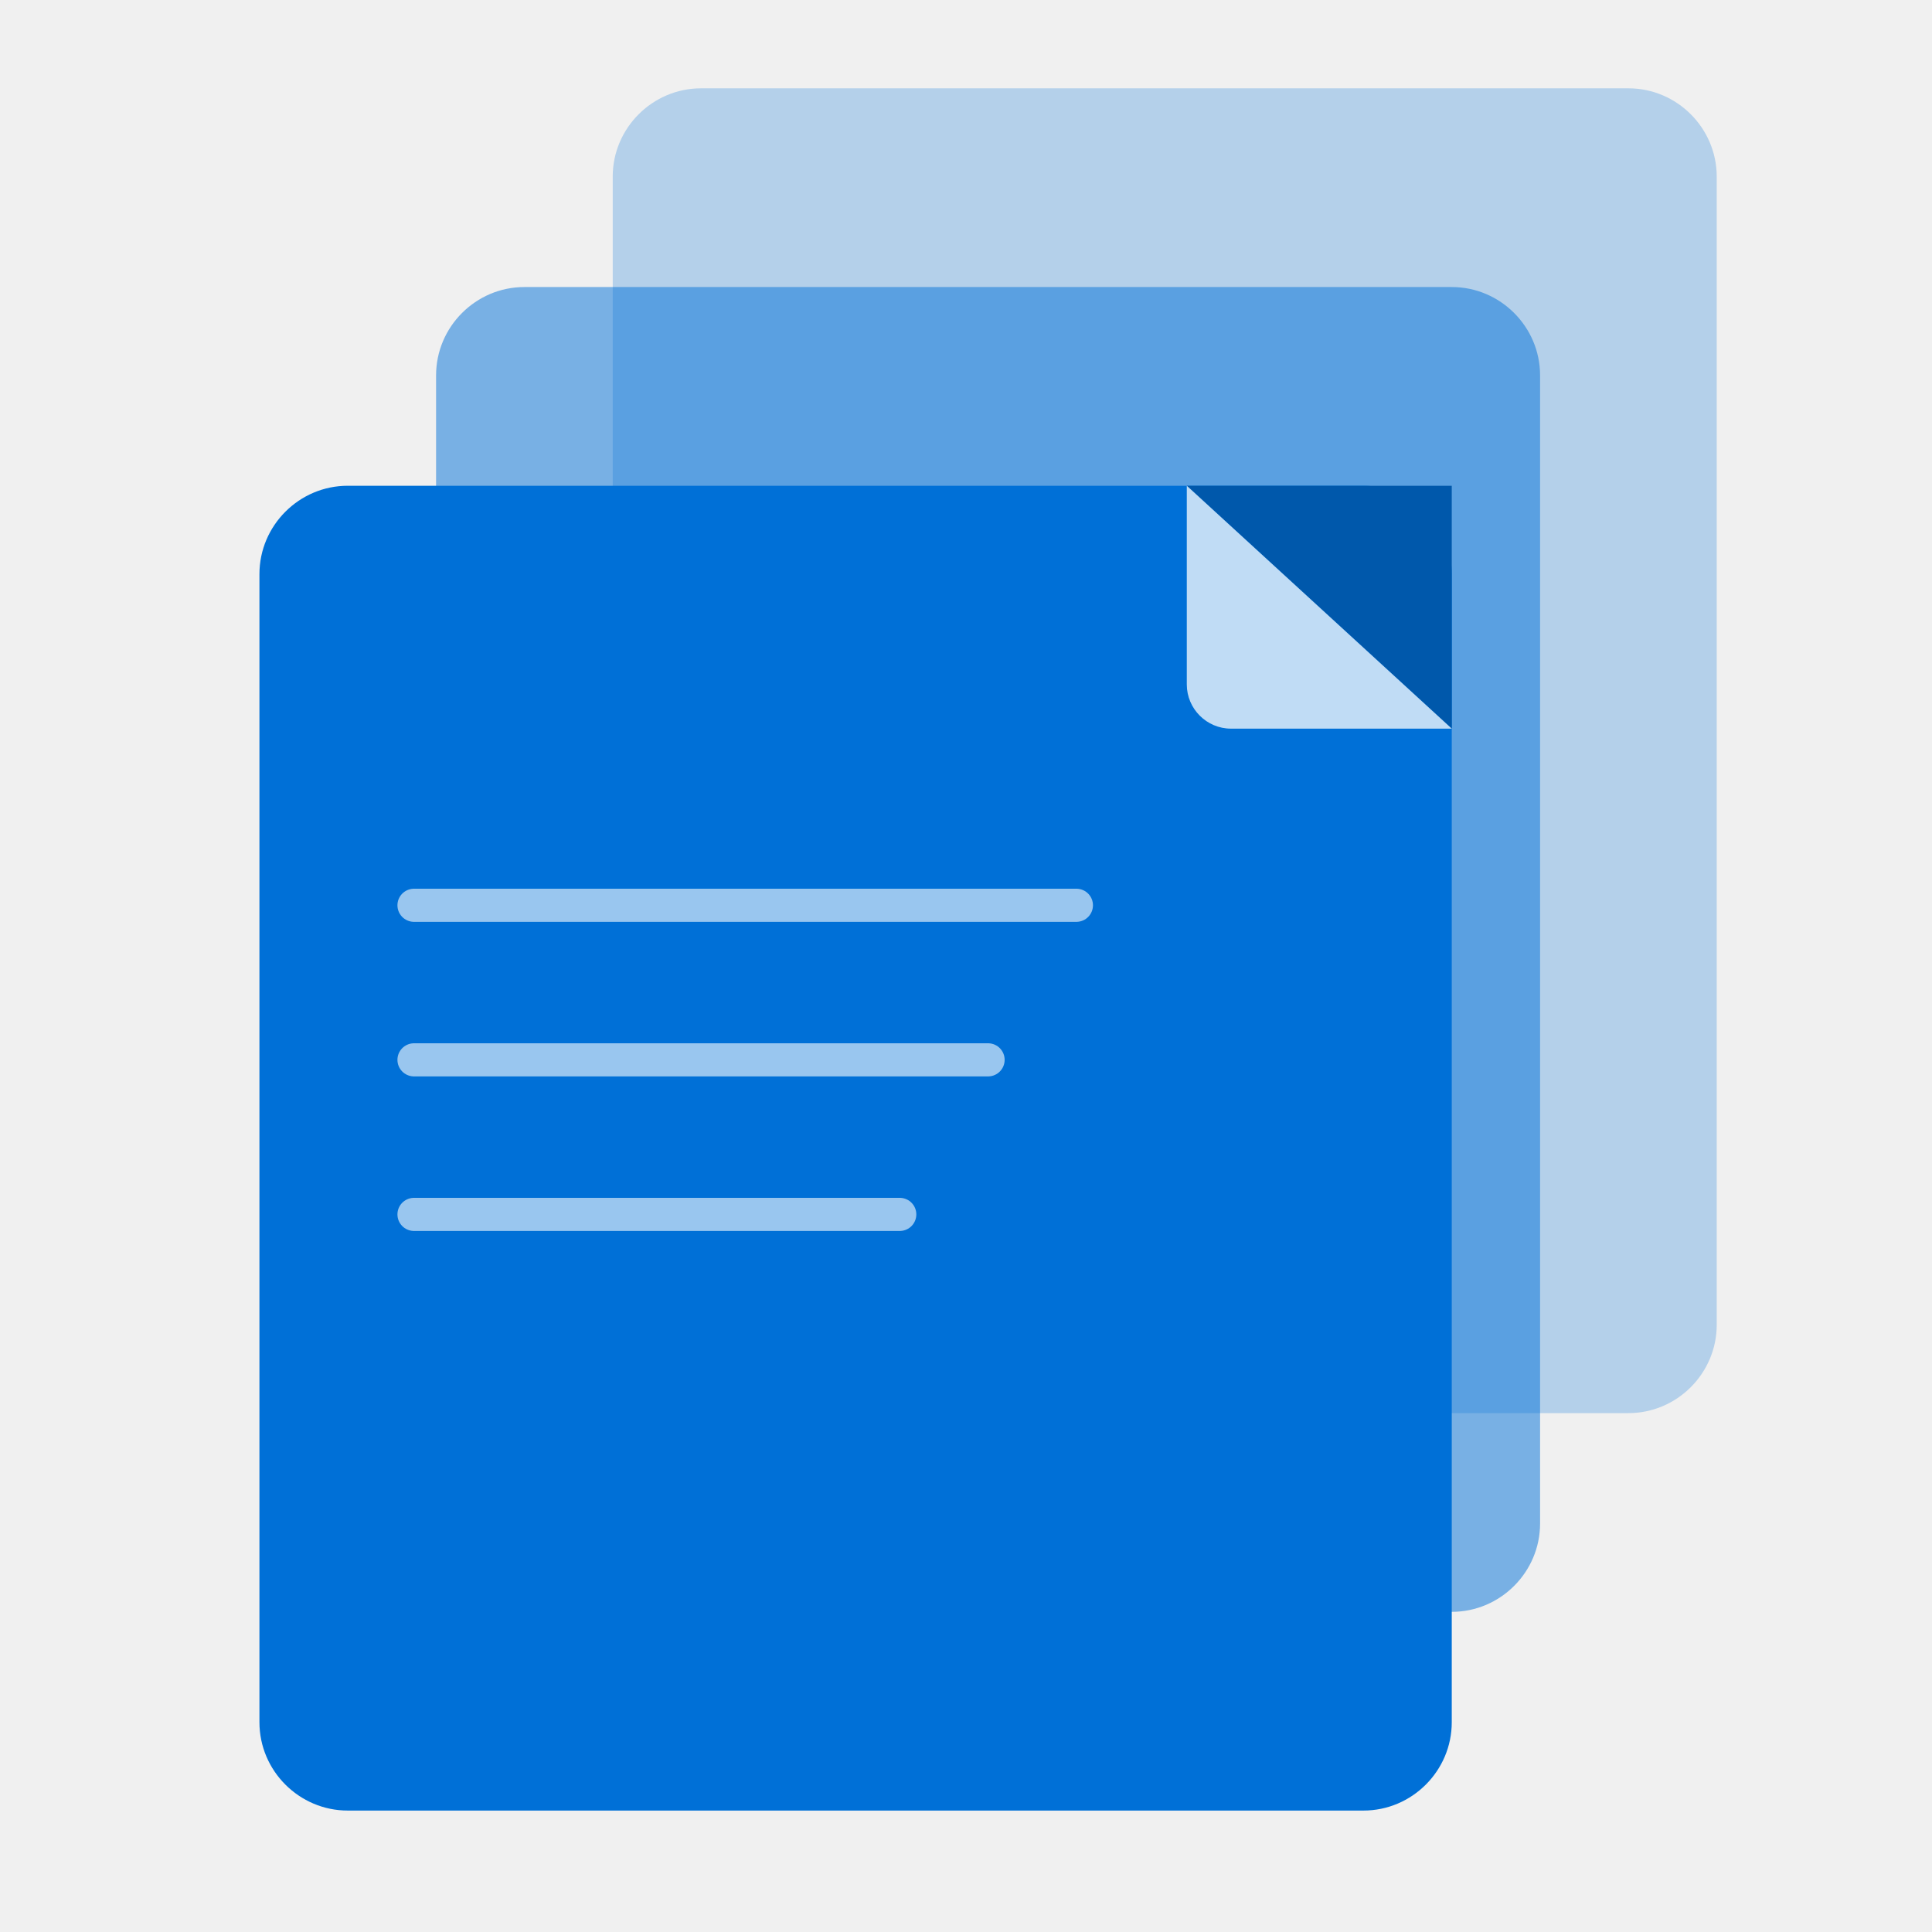
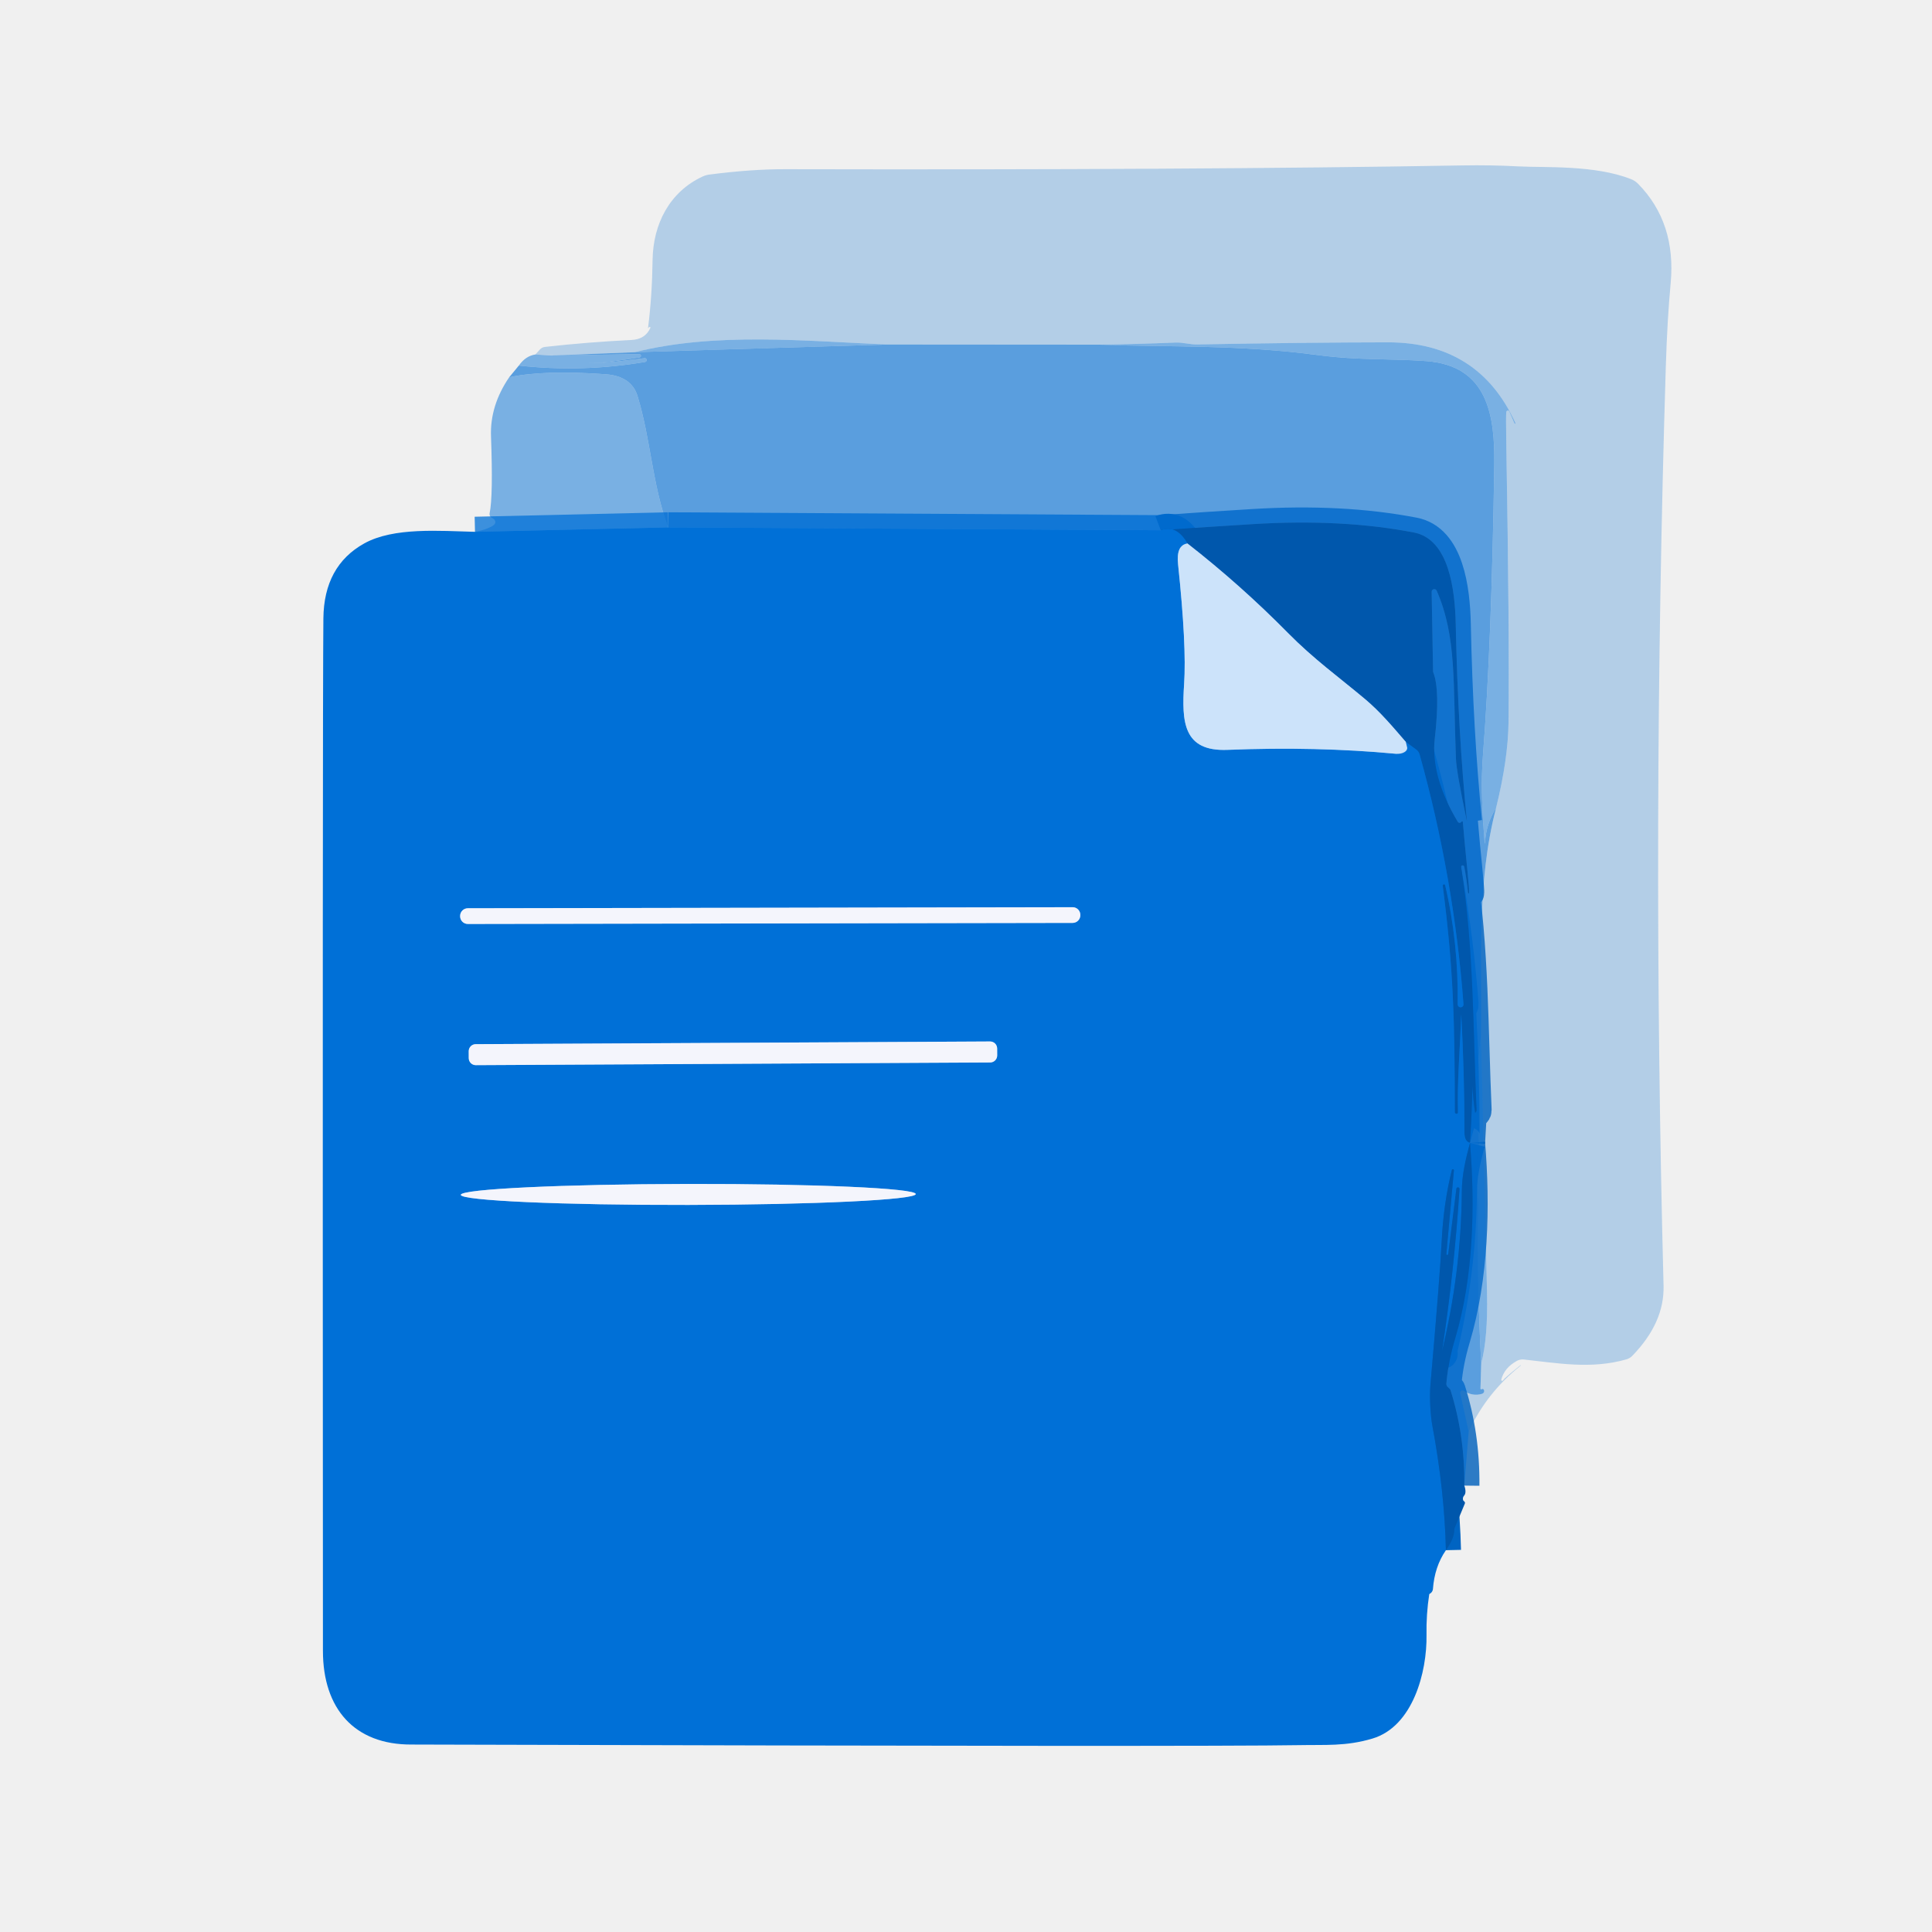
- <svg xmlns="http://www.w3.org/2000/svg" id="Layer_2" viewBox="-3 0 70 70" width="128" height="128">
-   <g id="Components">
-     <g id="docupotion-icon" transform="translate(0, 0) scale(0.40)">
-       <path d="M56,8 L140,8 C144.4,8 148,11.6 148,16 L148,120 C148,124.4 144.4,128 140,128 L56,128 C51.6,128 48,124.4 48,120 L48,16 C48,11.6 51.6,8 56,8 Z" fill="#0070d7" opacity="0.25" stroke="none" />
-       <path d="M40,26 L124,26 C128.4,26 132,29.6 132,34 L132,138 C132,142.4 128.4,146 124,146 L40,146 C35.6,146 32,142.4 32,138 L32,34 C32,29.6 35.6,26 40,26 Z" fill="#0070d7" opacity="0.5" stroke="none" />
-       <path d="M24,44 L100,44 L116,44 C120.4,44 124,47.6 124,52 L124,156 C124,160.4 120.4,164 116,164 L24,164 C19.6,164 16,160.4 16,156 L16,52 C16,47.6 19.6,44 24,44 Z" fill="#0070d7" stroke="none" />
-       <path d="M100,44 L124,66 L124,44 Z" fill="#0058ab" stroke="none" />
-       <path d="M100,44 L100,62 C100,64.2 101.8,66 104,66 L124,66 Z" fill="#c0dcf5" stroke="none" />
-       <line x1="30" y1="82" x2="90" y2="82" stroke="white" stroke-width="3" stroke-linecap="round" opacity="0.6" />
-       <line x1="30" y1="96" x2="82" y2="96" stroke="white" stroke-width="3" stroke-linecap="round" opacity="0.6" />
-       <line x1="30" y1="110" x2="74" y2="110" stroke="white" stroke-width="3" stroke-linecap="round" opacity="0.6" />
-     </g>
+ <svg xmlns="http://www.w3.org/2000/svg" version="1.1" viewBox="0.00 0.00 256.00 256.00" width="128" height="128">
+   <g stroke-width="2.00" fill="none" stroke-linecap="butt">
+     <path stroke="#0060bb" stroke-opacity="0.812" vector-effect="non-scaling-stroke" d="   M 194.03 196.85   Q 194.10 190.19 192.19 184.17   Q 192.16 184.09 192.04 183.98   Q 191.89 183.86 191.80 183.76   A 0.60 0.58 26.8 0 1 191.65 183.32   Q 191.91 180.37 192.81 177.38   C 195.24 169.25 195.48 159.86 194.78 151.44" />
+     <path stroke="#0060bb" stroke-opacity="0.812" vector-effect="non-scaling-stroke" d="   M 194.78 151.44   Q 195.17 145.54 195.13 139.64   Q 194.87 143.56 195.46 147.43   A 0.03 0.03 0.0 0 0 195.51 147.43   Q 195.52 147.40 195.54 147.37   A 0.38 0.36 -23.5 0 0 195.65 147.11   C 195.18 136.52 195.30 125.53 193.61 114.89   A 0.19 0.19 0.0 0 1 193.76 114.67   A 0.23 0.22 -10.5 0 1 194.02 114.84   Q 194.32 116.38 194.52 118.27   A 0.11 0.06 66.2 0 0 194.65 118.37   C 194.77 118.04 194.17 113.07 193.83 108.89   A 0.08 0.08 0.0 0 0 193.69 108.85   Q 193.59 108.98 193.50 109.01   A 0.28 0.27 63.9 0 1 193.16 108.89   Q 189.55 102.86 190.11 97.91   Q 190.85 91.45 189.91 89.08   A 0.16 0.07 50.3 0 1 189.89 89.01   L 189.70 78.42   A 0.35 0.35 0.0 0 1 190.37 78.27   C 193.05 84.42 192.52 90.49 192.92 100.51   Q 192.99 102.30 194.38 108.86   Q 193.19 97.08 192.89 82.68   C 192.79 78.12 191.99 71.45 187.35 70.56   Q 177.83 68.72 166.00 69.45   Q 159.89 69.82 153.80 70.26" />
+     <path stroke="#006fd6" stroke-opacity="0.812" vector-effect="non-scaling-stroke" d="   M 153.80 70.26   L 88.53 69.88" />
+     <path stroke="#0170d7" stroke-opacity="0.749" vector-effect="non-scaling-stroke" d="   M 88.53 69.88   L 62.94 70.47" />
+     <path stroke="#66aae9" vector-effect="non-scaling-stroke" d="   M 157.34 72.01   Q 155.83 72.23 156.10 74.77   Q 157.24 85.57 156.90 90.64   C 156.57 95.66 156.78 99.60 162.65 99.36   Q 174.42 98.89 184.98 99.88   A 1.28 0.77 0.3 0 0 186.45 99.01   L 186.28 98.31" />
+     <path stroke="#0064c2" vector-effect="non-scaling-stroke" d="   M 194.78 151.44   C 194.23 153.52 193.71 155.67 193.70 157.83   Q 193.62 168.68 191.01 179.28   A 0.12 0.08 14.8 0 0 191.10 179.39   Q 191.17 179.40 191.16 179.36   A 0.29 0.02 63.0 0 1 191.06 179.13   Q 192.71 168.30 193.39 157.55   A 0.21 0.20 5.6 0 0 193.20 157.33   L 193.19 157.33   A 0.20 0.20 0.0 0 0 192.98 157.51   L 191.90 166.16   A 0.14 0.14 0.0 0 1 191.74 166.29   A 0.13 0.12 11.4 0 1 191.65 166.16   L 192.65 155.08   A 0.14 0.13 -85.8 0 0 192.53 154.93   L 192.52 154.93   A 0.12 0.12 0.0 0 0 192.38 155.02   Q 191.28 159.44 191.03 164.45   Q 190.81 169.05 189.54 183.47   C 189.40 185.12 189.54 187.54 189.79 188.88   Q 191.41 197.57 191.59 205.41" />
+     <path stroke="#0064c2" vector-effect="non-scaling-stroke" d="   M 194.78 151.44   Q 194.05 151.24 194.05 150.13   Q 194.05 142.26 193.62 134.39   C 193.45 139.14 193.07 143.37 193.19 147.40   A 0.19 0.19 0.0 0 1 193.00 147.59   A 0.23 0.22 0.0 0 1 192.77 147.37   C 192.75 135.43 192.62 128.61 191.17 117.37   A 0.17 0.16 -10.3 0 1 191.31 117.18   L 191.32 117.18   A 0.14 0.14 0.0 0 1 191.49 117.29   Q 193.26 124.88 193.15 133.08   A 0.39 0.38 88.6 0 0 193.55 133.47   L 193.56 133.47   A 0.37 0.37 0.0 0 0 193.92 133.07   Q 192.66 116.27 188.10 99.95   A 1.20 1.18 10.8 0 0 187.67 99.33   L 186.28 98.31" />
+     <path stroke="#669dd3" vector-effect="non-scaling-stroke" d="   M 186.28 98.31   C 184.55 96.31 182.88 94.31 180.86 92.62   C 177.38 89.70 174.09 87.35 170.64 83.85   Q 164.43 77.55 157.34 72.01" />
+     <path stroke="#0064c2" vector-effect="non-scaling-stroke" d="   M 157.34 72.01   Q 155.89 69.48 153.80 70.26" />
+     <path stroke="#7ab3ea" vector-effect="non-scaling-stroke" d="   M 143.15 121.228   A 1.02 1.02 0.0 0 0 142.128 120.21   L 61.988 120.35   A 1.02 1.02 0.0 0 0 60.97 121.372   L 60.97 121.412   A 1.02 1.02 0.0 0 0 61.992 122.43   L 142.132 122.29   A 1.02 1.02 0.0 0 0 143.15 121.268   L 143.15 121.228" />
+     <path stroke="#7ab3ea" vector-effect="non-scaling-stroke" d="   M 132.127 138.927   A 0.93 0.93 0.0 0 0 131.192 138.002   L 63.033 138.358   A 0.93 0.93 0.0 0 0 62.108 139.293   L 62.113 140.213   A 0.93 0.93 0.0 0 0 63.048 141.138   L 131.207 140.781   A 0.93 0.93 0.0 0 0 132.132 139.847   L 132.127 138.927" />
+     <path stroke="#7ab3ea" vector-effect="non-scaling-stroke" d="   M 121.34 158.217   A 30.14 1.39 -0.1 0 0 91.198 156.88   A 30.14 1.39 -0.1 0 0 61.06 158.323   A 30.14 1.39 -0.1 0 0 91.202 159.66   A 30.14 1.39 -0.1 0 0 121.34 158.217" />
  </g>
+   <path fill="#006ace" fill-opacity="0.255" d="   M 194.61 189.68   L 193.49 184.61   A 0.31 0.31 0.0 0 1 193.96 184.29   Q 195.13 185.06 196.38 184.69   A 0.38 0.35 -32.6 0 0 196.55 184.07   Q 196.45 184.00 196.31 184.08   A 0.09 0.09 0.0 0 1 196.17 184.00   L 196.27 180.66   Q 197.17 177.26 197.04 171.36   Q 196.66 154.33 196.24 137.29   C 196.40 127.26 195.63 117.06 198.24 107.05   Q 199.84 100.58 199.89 95.65   Q 200.02 83.88 199.59 58.60   Q 199.53 55.15 199.59 54.61   A 0.21 0.21 0.0 0 1 200.00 54.55   L 200.66 56.08   A 0.12 0.09 64.8 0 0 200.79 56.15   Q 200.83 56.12 200.82 56.09   Q 195.97 45.36 183.94 45.36   Q 173.40 45.37 158.62 45.64   C 157.70 45.66 156.72 45.35 155.77 45.39   Q 150.68 45.60 145.52 45.67   L 117.55 45.65   C 106.60 45.18 94.81 43.99 84.10 46.67   L 73.04 47.11   L 70.94 46.97   L 71.53 46.32   A 1.08 1.08 0.0 0 1 72.20 45.97   Q 77.91 45.33 83.65 45.05   Q 85.50 44.97 86.18 43.44   A 0.09 0.08 -77.7 0 0 86.11 43.32   Q 85.98 43.31 85.91 43.47   A 0.02 0.02 0.0 0 1 85.87 43.46   Q 86.41 39.14 86.47 34.46   C 86.54 29.66 88.73 25.42 93.10 23.39   A 3.05 3.05 0.0 0 1 94.00 23.13   Q 99.58 22.41 104.02 22.42   Q 158.07 22.54 193.76 21.92   Q 197.56 21.85 201.25 22.05   C 204.70 22.23 211.31 21.84 216.10 23.73   A 2.62 2.58 -11.1 0 1 217.07 24.37   Q 222.12 29.52 221.37 37.55   Q 220.92 42.37 220.73 48.50   Q 218.85 109.58 220.43 170.39   Q 220.55 175.27 216.28 179.66   A 1.78 1.71 13.1 0 1 215.51 180.12   C 210.84 181.47 206.25 180.60 201.91 180.14   A 1.57 1.56 -55.7 0 0 201.02 180.31   Q 199.35 181.21 198.93 182.79   A 0.13 0.13 0.0 0 0 199.17 182.89   Q 199.39 182.56 201.46 180.91   A 0.08 0.03 -39.8 0 1 201.49 180.96   Q 196.98 184.55 194.61 189.68   Z" />
+   <path fill="#0271d7" fill-opacity="0.498" d="   M 117.55 45.65   L 84.10 46.67   C 94.81 43.99 106.60 45.18 117.55 45.65   Z" />
+   <path fill="#0271d7" fill-opacity="0.498" d="   M 198.24 107.05   Q 196.92 109.17 196.79 111.48   Q 196.76 112.03 196.72 111.55   C 196.40 107.56 196.20 103.88 196.51 99.94   Q 197.65 85.35 198.00 61.62   C 198.09 55.04 197.13 48.47 189.02 47.85   C 184.33 47.50 179.96 47.76 174.72 47.06   C 164.14 45.66 155.35 46.02 145.52 45.67   Q 150.68 45.60 155.77 45.39   C 156.72 45.35 157.70 45.66 158.62 45.64   Q 173.40 45.37 183.94 45.36   Q 195.97 45.36 200.82 56.09   Q 200.83 56.12 200.79 56.15   A 0.12 0.09 64.8 0 1 200.66 56.08   L 200.00 54.55   A 0.21 0.21 0.0 0 0 199.59 54.61   Q 199.53 55.15 199.59 58.60   Q 200.02 83.88 199.89 95.65   Q 199.84 100.58 198.24 107.05   Z" />
+   <path fill="#006ed4" fill-opacity="0.624" d="   M 145.52 45.67   C 155.35 46.02 164.14 45.66 174.72 47.06   C 179.96 47.76 184.33 47.50 189.02 47.85   C 197.13 48.47 198.09 55.04 198.00 61.62   Q 197.65 85.35 196.51 99.94   C 196.20 103.88 196.40 107.56 196.72 111.55   Q 196.76 112.03 196.79 111.48   Q 196.92 109.17 198.24 107.05   C 195.63 117.06 196.40 127.26 196.24 137.29   Q 195.35 144.23 195.97 151.26   A 3.57 3.23 50.9 0 1 195.92 152.20   C 195.40 154.88 195.92 157.56 195.88 160.10   Q 195.70 170.27 196.27 180.66   L 196.17 184.00   A 0.09 0.09 0.0 0 0 196.31 184.08   Q 196.45 184.00 196.55 184.07   A 0.38 0.35 -32.6 0 1 196.38 184.69   Q 195.13 185.06 193.96 184.29   A 0.31 0.31 0.0 0 0 193.49 184.61   L 194.61 189.68   L 194.03 196.85   Q 194.10 190.19 192.19 184.17   Q 192.16 184.09 192.04 183.98   Q 191.89 183.86 191.80 183.76   A 0.60 0.58 26.8 0 1 191.65 183.32   Q 191.91 180.37 192.81 177.38   C 195.24 169.25 195.48 159.86 194.78 151.44   Q 195.17 145.54 195.13 139.64   Q 194.87 143.56 195.46 147.43   A 0.03 0.03 0.0 0 0 195.51 147.43   Q 195.52 147.40 195.54 147.37   A 0.38 0.36 -23.5 0 0 195.65 147.11   C 195.18 136.52 195.30 125.53 193.61 114.89   A 0.19 0.19 0.0 0 1 193.76 114.67   A 0.23 0.22 -10.5 0 1 194.02 114.84   Q 194.32 116.38 194.52 118.27   A 0.11 0.06 66.2 0 0 194.65 118.37   C 194.77 118.04 194.17 113.07 193.83 108.89   A 0.08 0.08 0.0 0 0 193.69 108.85   Q 193.59 108.98 193.50 109.01   A 0.28 0.27 63.9 0 1 193.16 108.89   Q 189.55 102.86 190.11 97.91   Q 190.85 91.45 189.91 89.08   A 0.16 0.07 50.3 0 1 189.89 89.01   L 189.70 78.42   A 0.35 0.35 0.0 0 1 190.37 78.27   C 193.05 84.42 192.52 90.49 192.92 100.51   Q 192.99 102.30 194.38 108.86   Q 193.19 97.08 192.89 82.68   C 192.79 78.12 191.99 71.45 187.35 70.56   Q 177.83 68.72 166.00 69.45   Q 159.89 69.82 153.80 70.26   L 88.53 69.88   C 86.42 64.21 86.25 58.30 84.48 52.49   Q 83.68 49.84 80.24 49.59   Q 72.06 49.00 67.47 49.99   L 68.75 48.44   Q 77.16 49.37 85.48 47.96   A 0.24 0.24 0.0 0 0 85.68 47.68   L 85.68 47.67   A 0.24 0.23 81.9 0 0 85.41 47.46   C 82.97 47.77 80.35 48.13 77.89 48.13   C 80.11 48.10 82.56 47.69 84.75 47.36   A 0.21 0.21 0.0 0 0 84.93 47.13   L 84.93 47.12   A 0.23 0.22 -2.7 0 0 84.70 46.92   L 73.04 47.11   L 84.10 46.67   L 117.55 45.65   L 145.52 45.67   Z" />
+   <path fill="#0271d7" fill-opacity="0.498" d="   M 70.94 46.97   L 73.04 47.11   L 84.70 46.92   A 0.23 0.22 -2.7 0 1 84.93 47.12   L 84.93 47.13   A 0.21 0.21 0.0 0 1 84.75 47.36   C 82.56 47.69 80.11 48.10 77.89 48.13   C 80.35 48.13 82.97 47.77 85.41 47.46   A 0.24 0.23 81.9 0 1 85.68 47.67   L 85.68 47.68   A 0.24 0.24 0.0 0 1 85.48 47.96   Q 77.16 49.37 68.75 48.44   Q 69.63 47.17 70.94 46.97   Z" />
+   <path fill="#0271d7" fill-opacity="0.498" d="   M 88.53 69.88   L 62.94 70.47   Q 64.21 70.24 65.09 69.79   Q 65.79 69.42 65.60 69.01   Q 65.49 68.76 65.20 68.63   A 0.57 0.57 0.0 0 1 64.88 68.00   Q 65.35 65.73 65.06 57.82   Q 64.91 53.75 67.47 49.99   Q 72.06 49.00 80.24 49.59   Q 83.68 49.84 84.48 52.49   C 86.25 58.30 86.42 64.21 88.53 69.88   Z" />
+   <path fill="#0057ac" d="   M 194.78 151.44   Q 194.05 151.24 194.05 150.13   Q 194.05 142.26 193.62 134.39   C 193.45 139.14 193.07 143.37 193.19 147.40   A 0.19 0.19 0.0 0 1 193.00 147.59   A 0.23 0.22 0.0 0 1 192.77 147.37   C 192.75 135.43 192.62 128.61 191.17 117.37   A 0.17 0.16 -10.3 0 1 191.31 117.18   L 191.32 117.18   A 0.14 0.14 0.0 0 1 191.49 117.29   Q 193.26 124.88 193.15 133.08   A 0.39 0.38 88.6 0 0 193.55 133.47   L 193.56 133.47   A 0.37 0.37 0.0 0 0 193.92 133.07   Q 192.66 116.27 188.10 99.95   A 1.20 1.18 10.8 0 0 187.67 99.33   L 186.28 98.31   C 184.55 96.31 182.88 94.31 180.86 92.62   C 177.38 89.70 174.09 87.35 170.64 83.85   Q 164.43 77.55 157.34 72.01   Q 155.89 69.48 153.80 70.26   Q 159.89 69.82 166.00 69.45   Q 177.83 68.72 187.35 70.56   C 191.99 71.45 192.79 78.12 192.89 82.68   Q 193.19 97.08 194.38 108.86   Q 192.99 102.30 192.92 100.51   C 192.52 90.49 193.05 84.42 190.37 78.27   A 0.35 0.35 0.0 0 0 189.70 78.42   L 189.89 89.01   A 0.16 0.07 50.3 0 0 189.91 89.08   Q 190.85 91.45 190.11 97.91   Q 189.55 102.86 193.16 108.89   A 0.28 0.27 63.9 0 0 193.50 109.01   Q 193.59 108.98 193.69 108.85   A 0.08 0.08 0.0 0 1 193.83 108.89   C 194.17 113.07 194.77 118.04 194.65 118.37   A 0.11 0.06 66.2 0 1 194.52 118.27   Q 194.32 116.38 194.02 114.84   A 0.23 0.22 -10.5 0 0 193.76 114.67   A 0.19 0.19 0.0 0 0 193.61 114.89   C 195.30 125.53 195.18 136.52 195.65 147.11   A 0.38 0.36 -23.5 0 1 195.54 147.37   Q 195.52 147.40 195.51 147.43   A 0.03 0.03 0.0 0 1 195.46 147.43   Q 194.87 143.56 195.13 139.64   Q 195.17 145.54 194.78 151.44   Z" />
+   <path fill="#0070d7" d="   M 153.80 70.26   Q 155.89 69.48 157.34 72.01   Q 155.83 72.23 156.10 74.77   Q 157.24 85.57 156.90 90.64   C 156.57 95.66 156.78 99.60 162.65 99.36   Q 174.42 98.89 184.98 99.88   A 1.28 0.77 0.3 0 0 186.45 99.01   L 186.28 98.31   L 187.67 99.33   A 1.20 1.18 10.8 0 1 188.10 99.95   Q 192.66 116.27 193.92 133.07   A 0.37 0.37 0.0 0 1 193.56 133.47   L 193.55 133.47   A 0.39 0.38 88.6 0 1 193.15 133.08   Q 193.26 124.88 191.49 117.29   A 0.14 0.14 0.0 0 0 191.32 117.18   L 191.31 117.18   A 0.17 0.16 -10.3 0 0 191.17 117.37   C 192.62 128.61 192.75 135.43 192.77 147.37   A 0.23 0.22 0.0 0 0 193.00 147.59   A 0.19 0.19 0.0 0 0 193.19 147.40   C 193.07 143.37 193.45 139.14 193.62 134.39   Q 194.05 142.26 194.05 150.13   Q 194.05 151.24 194.78 151.44   C 194.23 153.52 193.71 155.67 193.70 157.83   Q 193.62 168.68 191.01 179.28   A 0.12 0.08 14.8 0 0 191.10 179.39   Q 191.17 179.40 191.16 179.36   A 0.29 0.02 63.0 0 1 191.06 179.13   Q 192.71 168.30 193.39 157.55   A 0.21 0.20 5.6 0 0 193.20 157.33   L 193.19 157.33   A 0.20 0.20 0.0 0 0 192.98 157.51   L 191.90 166.16   A 0.14 0.14 0.0 0 1 191.74 166.29   A 0.13 0.12 11.4 0 1 191.65 166.16   L 192.65 155.08   A 0.14 0.13 -85.8 0 0 192.53 154.93   L 192.52 154.93   A 0.12 0.12 0.0 0 0 192.38 155.02   Q 191.28 159.44 191.03 164.45   Q 190.81 169.05 189.54 183.47   C 189.40 185.12 189.54 187.54 189.79 188.88   Q 191.41 197.57 191.59 205.41   Q 190.09 207.58 189.87 210.56   A 0.81 0.78 -18.5 0 1 189.60 211.08   Q 189.52 211.14 189.42 211.20   A 0.11 0.09 84.3 0 0 189.38 211.26   Q 188.97 213.92 189.02 216.65   C 189.10 221.53 187.23 228.77 181.85 230.37   C 178.32 231.42 175.62 231.17 172.15 231.24   Q 160.04 231.46 58.25 231.17   Q 54.71 231.16 54.52 231.16   C 46.98 231.19 42.79 226.43 42.79 218.74   Q 42.73 94.16 42.85 81.95   Q 42.92 74.98 48.26 72.01   C 52.16 69.84 58.24 70.35 62.94 70.47   L 88.53 69.88   L 153.80 70.26   Z   M 143.15 121.228   A 1.02 1.02 0.0 0 0 142.128 120.21   L 61.988 120.35   A 1.02 1.02 0.0 0 0 60.97 121.372   L 60.97 121.412   A 1.02 1.02 0.0 0 0 61.992 122.43   L 142.132 122.29   A 1.02 1.02 0.0 0 0 143.15 121.268   L 143.15 121.228   Z   M 132.127 138.927   A 0.93 0.93 0.0 0 0 131.192 138.002   L 63.033 138.358   A 0.93 0.93 0.0 0 0 62.108 139.293   L 62.113 140.213   A 0.93 0.93 0.0 0 0 63.048 141.138   L 131.207 140.781   A 0.93 0.93 0.0 0 0 132.132 139.847   L 132.127 138.927   Z   M 121.34 158.217   A 30.14 1.39 -0.1 0 0 91.198 156.88   A 30.14 1.39 -0.1 0 0 61.06 158.323   A 30.14 1.39 -0.1 0 0 91.202 159.66   A 30.14 1.39 -0.1 0 0 121.34 158.217   Z" />
+   <path fill="#cce3fa" d="   M 157.34 72.01   Q 164.43 77.55 170.64 83.85   C 174.09 87.35 177.38 89.70 180.86 92.62   C 182.88 94.31 184.55 96.31 186.28 98.31   L 186.45 99.01   A 1.28 0.77 0.3 0 1 184.98 99.88   Q 174.42 98.89 162.65 99.36   C 156.78 99.60 156.57 95.66 156.90 90.64   Q 157.24 85.57 156.10 74.77   Q 155.83 72.23 157.34 72.01   Z" />
+   <rect fill="#f4f5fc" x="-41.09" y="-1.04" transform="translate(102.06,121.32) rotate(-0.1)" width="82.18" height="2.08" rx="1.02" />
+   <path fill="#0271d7" fill-opacity="0.498" d="   M 196.27 180.66   Q 195.70 170.27 195.88 160.10   C 195.92 157.56 195.40 154.88 195.92 152.20   A 3.57 3.23 50.9 0 0 195.97 151.26   Q 195.35 144.23 196.24 137.29   Q 196.66 154.33 197.04 171.36   Q 197.17 177.26 196.27 180.66   Z" />
+   <rect fill="#f4f5fc" x="-35.01" y="-1.39" transform="translate(97.12,139.57) rotate(-0.3)" width="70.02" height="2.78" rx="0.93" />
+   <path fill="#0057ac" d="   M 194.03 196.85   Q 194.35 197.79 194.00 198.18   A 0.61 0.60 57.6 0 0 193.87 198.78   Q 193.88 198.83 194.04 198.97   A 0.24 0.23 32.2 0 1 194.10 199.23   L 192.75 202.47   A 0.65 0.65 0.0 0 0 192.70 202.72   Q 192.72 203.83 191.59 205.41   Q 191.41 197.57 189.79 188.88   C 189.54 187.54 189.40 185.12 189.54 183.47   Q 190.81 169.05 191.03 164.45   Q 191.28 159.44 192.38 155.02   A 0.12 0.12 0.0 0 1 192.52 154.93   L 192.53 154.93   A 0.14 0.13 -85.8 0 1 192.65 155.08   L 191.65 166.16   A 0.13 0.12 11.4 0 0 191.74 166.29   A 0.14 0.14 0.0 0 0 191.90 166.16   L 192.98 157.51   A 0.20 0.20 0.0 0 1 193.19 157.33   L 193.20 157.33   A 0.21 0.20 5.6 0 1 193.39 157.55   Q 192.71 168.30 191.06 179.13   A 0.29 0.02 63.0 0 0 191.16 179.36   Q 191.17 179.40 191.10 179.39   A 0.12 0.08 14.8 0 1 191.01 179.28   Q 193.62 168.68 193.70 157.83   C 193.71 155.67 194.23 153.52 194.78 151.44   C 195.48 159.86 195.24 169.25 192.81 177.38   Q 191.91 180.37 191.65 183.32   A 0.60 0.58 26.8 0 0 191.80 183.76   Q 191.89 183.86 192.04 183.98   Q 192.16 184.09 192.19 184.17   Q 194.10 190.19 194.03 196.85   Z" />
+   <ellipse fill="#f4f5fc" cx="0.00" cy="0.00" transform="translate(91.20,158.27) rotate(-0.1)" rx="30.14" ry="1.39" />
</svg>
